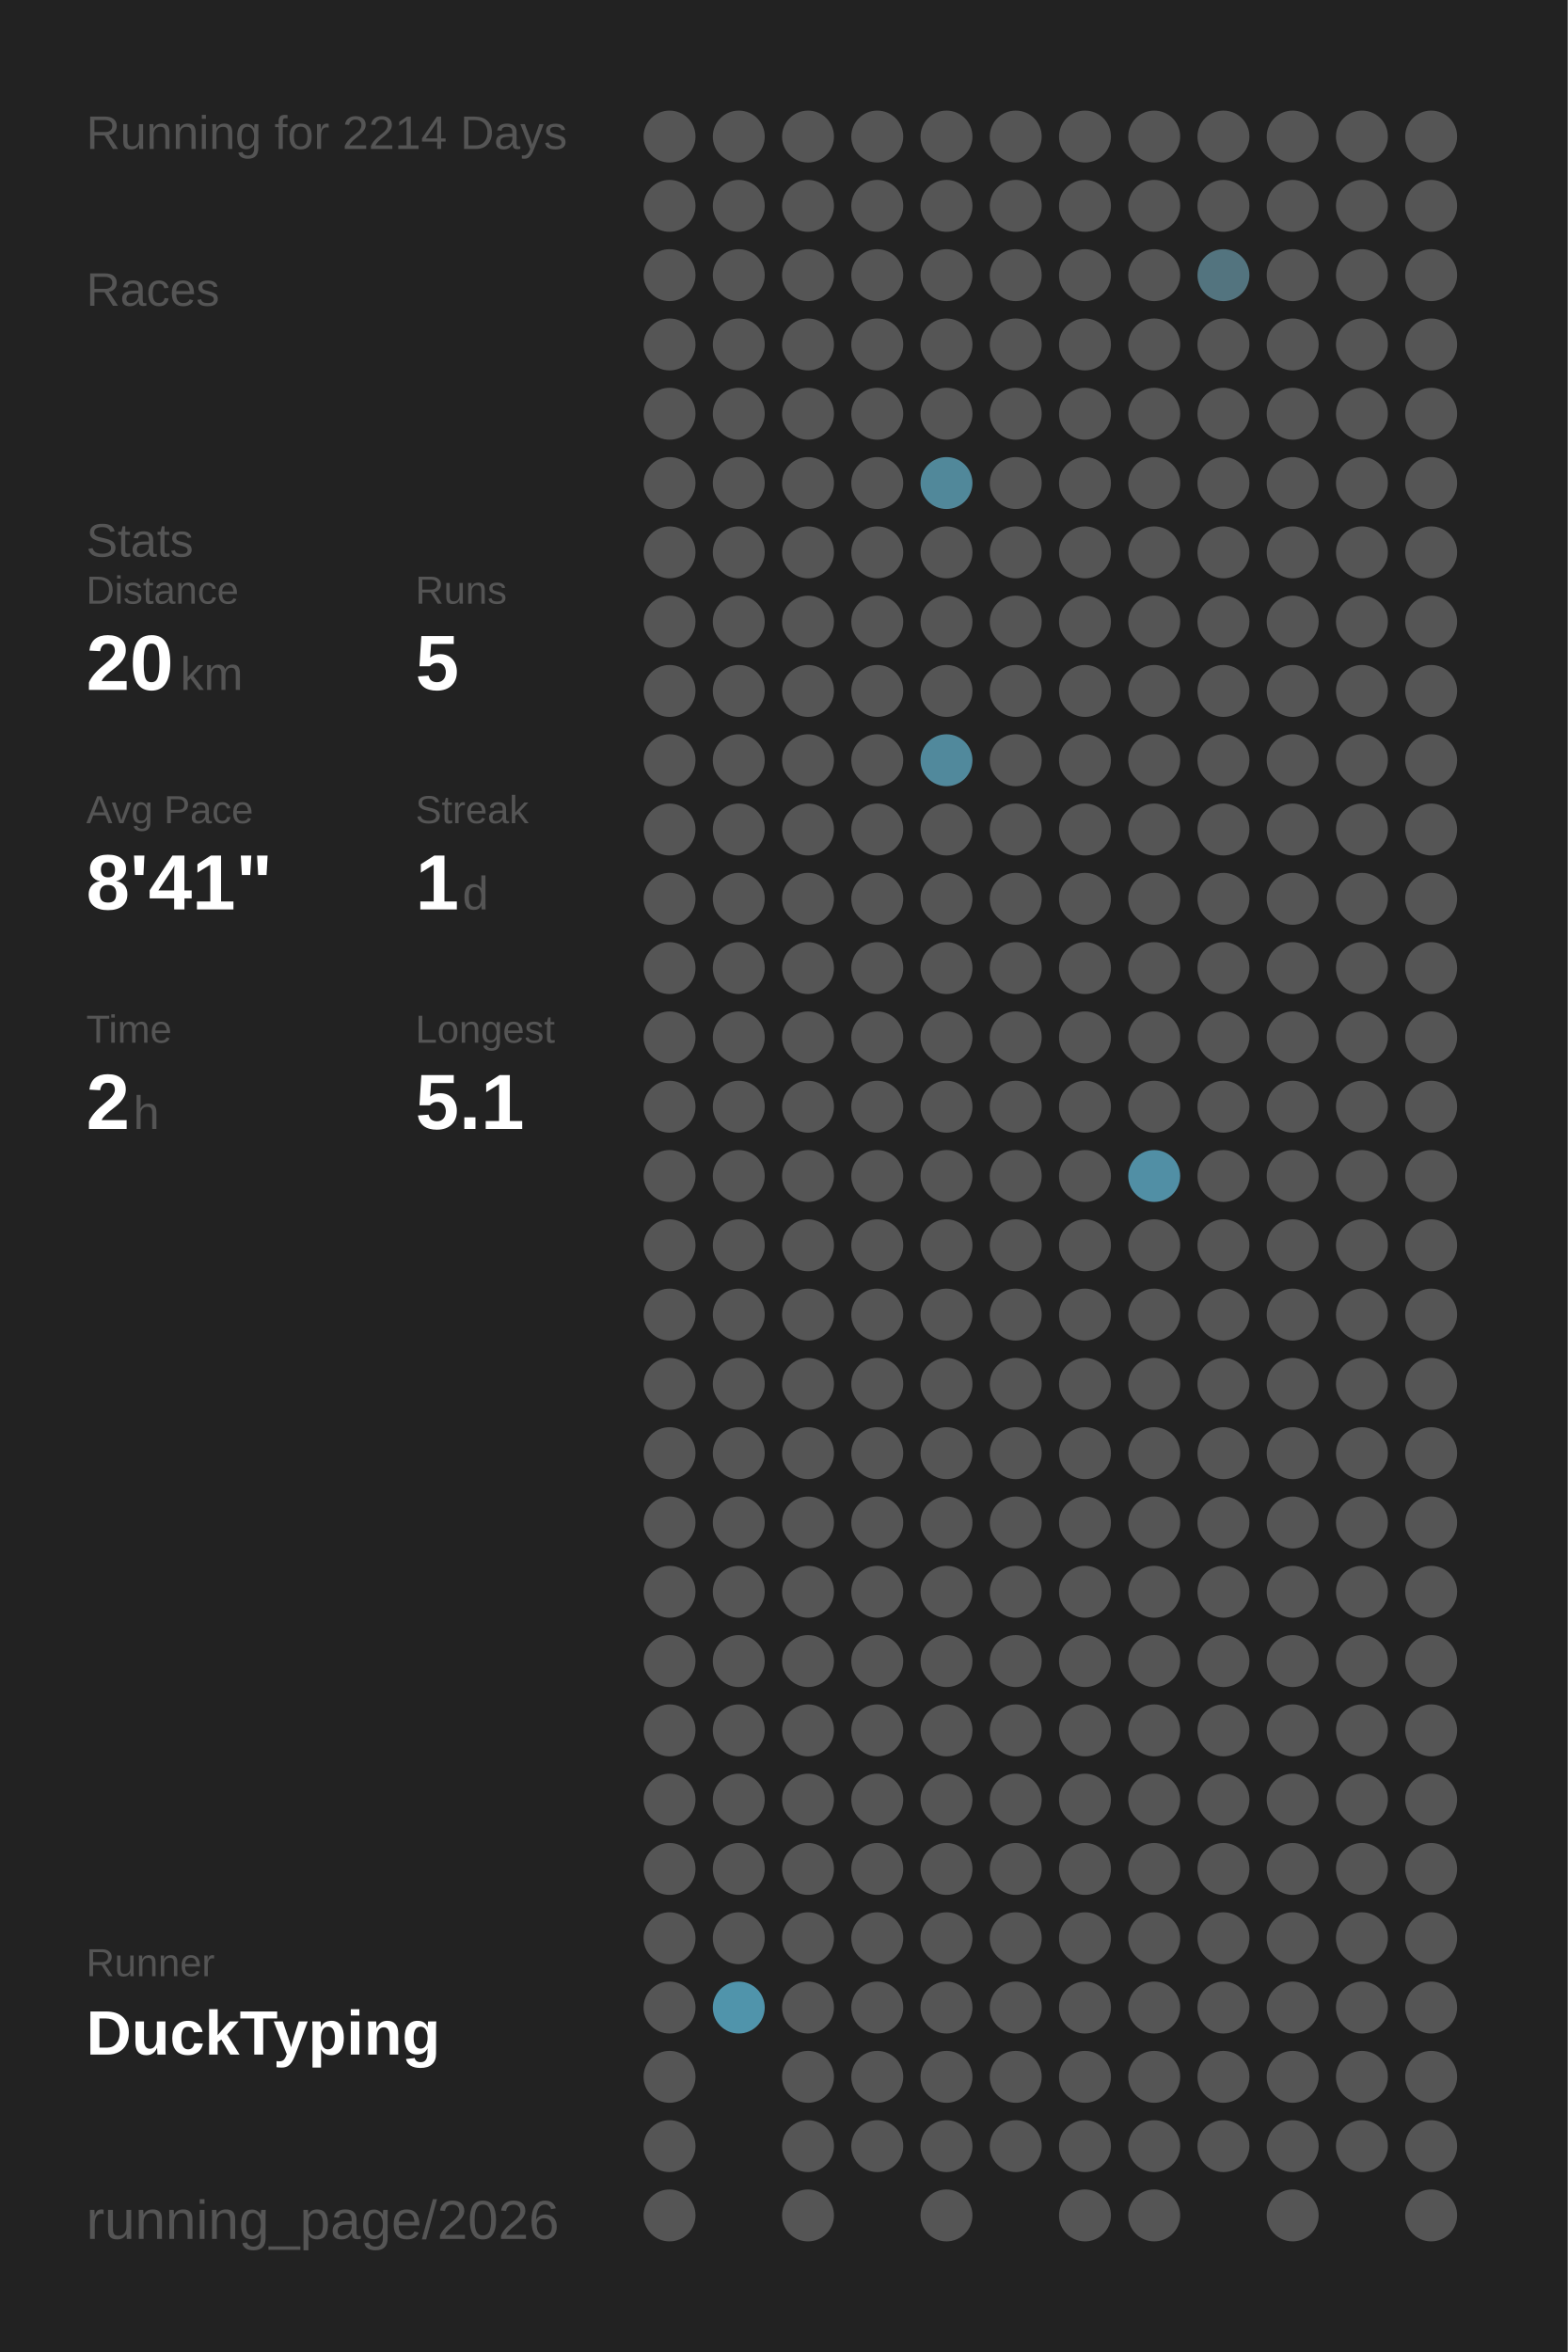
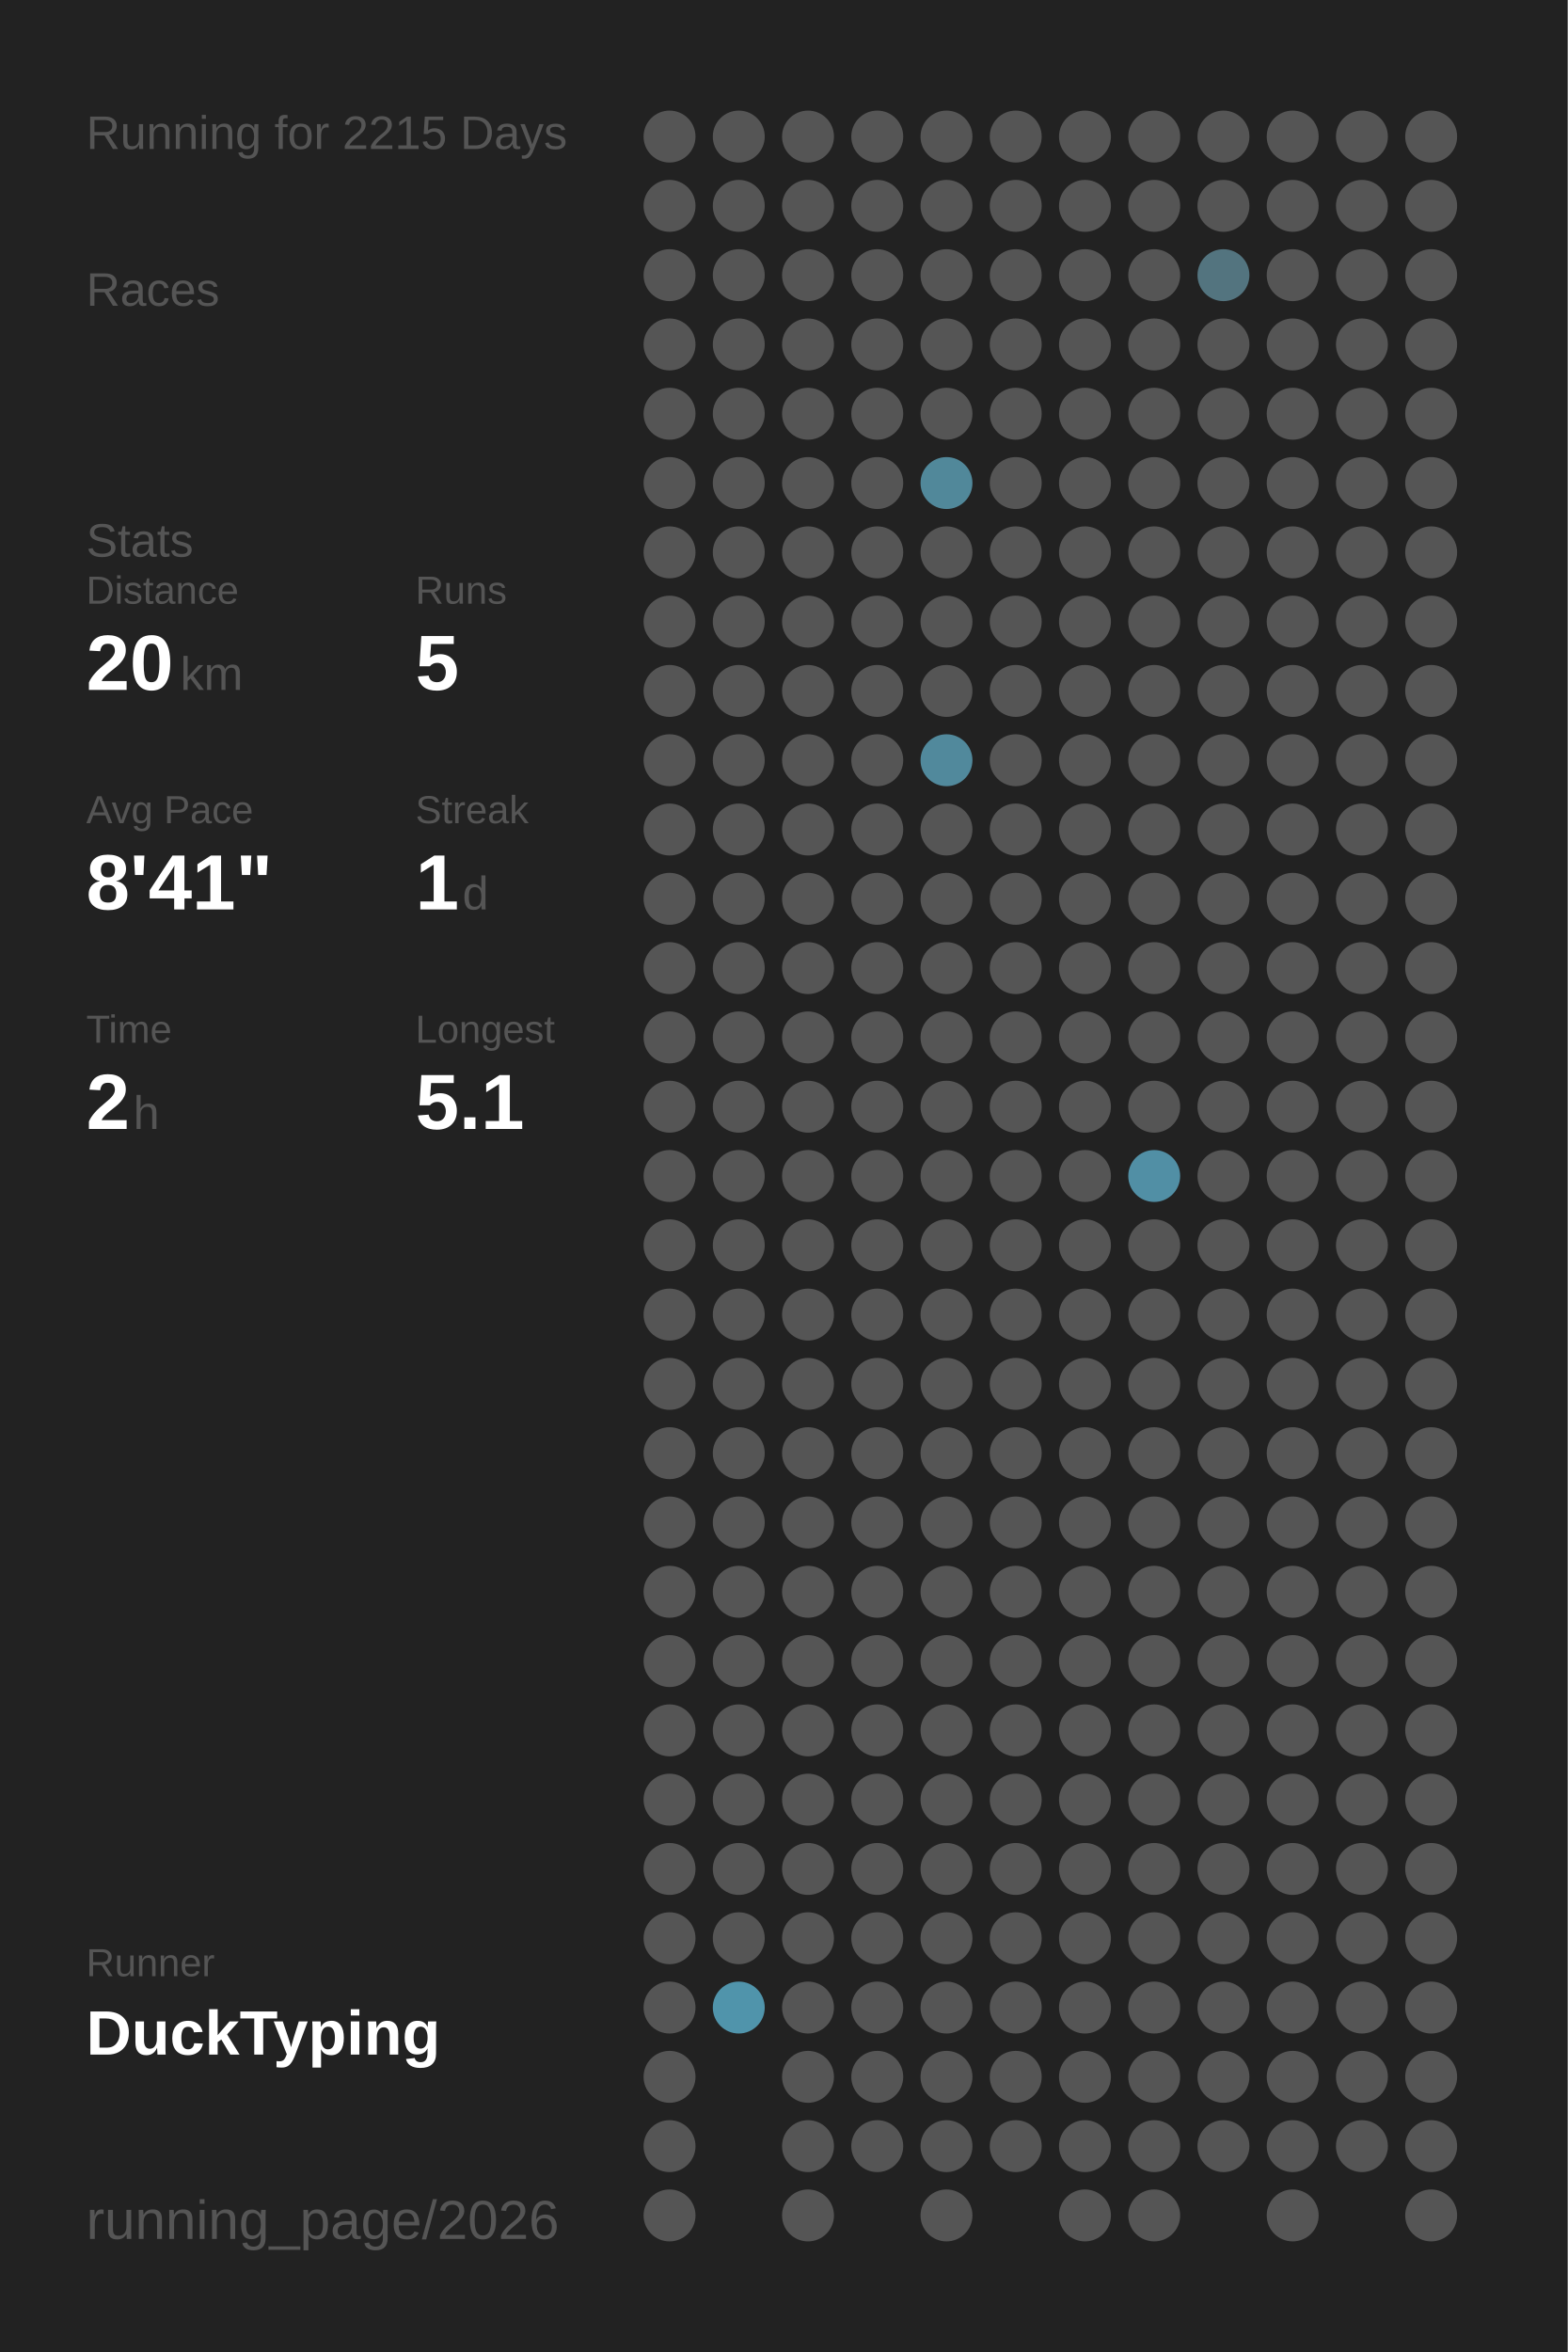
<svg xmlns="http://www.w3.org/2000/svg" baseProfile="full" height="300mm" version="1.1" viewBox="0,0,200,300" width="200mm">
  <defs />
  <rect fill="#222222" height="300" width="200" x="0" y="0" />
-   <text fill="#555555" style="font-size:6px; font-family:Arial;" x="11" y="19">Running for 2214 Days</text>
+   <text fill="#555555" style="font-size:6px; font-family:Arial;" x="11" y="19">Running for 2215 Days</text>
  <text fill="#555555" style="font-size:6px; font-family:Arial;" x="11" y="39">Races</text>
  <text fill="#555555" style="font-size:6px; font-family:Arial;" x="11" y="71">Stats</text>
  <text fill="#555555" style="font-size:5px; font-family:Arial;" x="11" y="77">Distance</text>
  <text fill="#FFFFFF" style="font-size:10px; font-family:Arial; font-weight:bold;" x="11" y="88">20</text>
  <text fill="#555555" style="font-size:6px; font-family:Arial;" x="23" y="88">km</text>
  <text fill="#555555" style="font-size:5px; font-family:Arial;" x="53" y="77">Runs</text>
  <text fill="#FFFFFF" style="font-size:10px; font-family:Arial; font-weight:bold;" x="53" y="88">5</text>
  <text fill="#555555" style="font-size:5px; font-family:Arial;" x="11" y="105">Avg Pace</text>
  <text fill="#FFFFFF" style="font-size:10px; font-family:Arial; font-weight:bold;" x="11" y="116">8'41"</text>
  <text fill="#555555" style="font-size:5px; font-family:Arial;" x="53" y="105">Streak</text>
  <text fill="#FFFFFF" style="font-size:10px; font-family:Arial; font-weight:bold;" x="53" y="116">1</text>
  <text fill="#555555" style="font-size:6px; font-family:Arial;" x="59" y="116">d</text>
  <text fill="#555555" style="font-size:5px; font-family:Arial;" x="11" y="133">Time</text>
  <text fill="#FFFFFF" style="font-size:10px; font-family:Arial; font-weight:bold;" x="11" y="144">2</text>
  <text fill="#555555" style="font-size:6px; font-family:Arial;" x="17" y="144">h</text>
  <text fill="#555555" style="font-size:5px; font-family:Arial;" x="53" y="133">Longest</text>
  <text fill="#FFFFFF" style="font-size:10px; font-family:Arial; font-weight:bold;" x="53" y="144">5.1</text>
  <text fill="#555555" style="font-size:5px; font-family:Arial;" x="11" y="252.065">Runner</text>
  <text fill="#FFFFFF" style="font-size:8px; font-family:Arial; font-weight:bold;" x="11" y="262.065">DuckTyping</text>
  <text fill="#555555" style="font-size:7px; font-family:Arial;" x="11" y="285.581">running_page/2026</text>
  <circle cx="85.417" cy="17.419" fill="#555555" r="3.312" />
  <circle cx="85.417" cy="26.258" fill="#555555" r="3.312" />
  <circle cx="85.417" cy="35.097" fill="#555555" r="3.312" />
  <circle cx="85.417" cy="43.935" fill="#555555" r="3.312" />
  <circle cx="85.417" cy="52.774" fill="#555555" r="3.312" />
  <circle cx="85.417" cy="61.613" fill="#555555" r="3.312" />
  <circle cx="85.417" cy="70.452" fill="#555555" r="3.312" />
  <circle cx="85.417" cy="79.29" fill="#555555" r="3.312" />
  <circle cx="85.417" cy="88.129" fill="#555555" r="3.312" />
  <circle cx="85.417" cy="96.968" fill="#555555" r="3.312" />
  <circle cx="85.417" cy="105.806" fill="#555555" r="3.312" />
  <circle cx="85.417" cy="114.645" fill="#555555" r="3.312" />
  <circle cx="85.417" cy="123.484" fill="#555555" r="3.312" />
  <circle cx="85.417" cy="132.323" fill="#555555" r="3.312" />
  <circle cx="85.417" cy="141.161" fill="#555555" r="3.312" />
  <circle cx="85.417" cy="150" fill="#555555" r="3.312" />
  <circle cx="85.417" cy="158.839" fill="#555555" r="3.312" />
  <circle cx="85.417" cy="167.677" fill="#555555" r="3.312" />
  <circle cx="85.417" cy="176.516" fill="#555555" r="3.312" />
  <circle cx="85.417" cy="185.355" fill="#555555" r="3.312" />
  <circle cx="85.417" cy="194.194" fill="#555555" r="3.312" />
  <circle cx="85.417" cy="203.032" fill="#555555" r="3.312" />
  <circle cx="85.417" cy="211.871" fill="#555555" r="3.312" />
  <circle cx="85.417" cy="220.71" fill="#555555" r="3.312" />
  <circle cx="85.417" cy="229.548" fill="#555555" r="3.312" />
  <circle cx="85.417" cy="238.387" fill="#555555" r="3.312" />
  <circle cx="85.417" cy="247.226" fill="#555555" r="3.312" />
  <circle cx="85.417" cy="256.065" fill="#555555" r="3.312" />
  <circle cx="85.417" cy="264.903" fill="#555555" r="3.312" />
  <circle cx="85.417" cy="273.742" fill="#555555" r="3.312" />
  <circle cx="85.417" cy="282.581" fill="#555555" r="3.312" />
  <circle cx="94.25" cy="17.419" fill="#555555" r="3.312" />
  <circle cx="94.25" cy="26.258" fill="#555555" r="3.312" />
  <circle cx="94.25" cy="35.097" fill="#555555" r="3.312" />
  <circle cx="94.25" cy="43.935" fill="#555555" r="3.312" />
  <circle cx="94.25" cy="52.774" fill="#555555" r="3.312" />
  <circle cx="94.25" cy="61.613" fill="#555555" r="3.312" />
  <circle cx="94.25" cy="70.452" fill="#555555" r="3.312" />
  <circle cx="94.25" cy="79.29" fill="#555555" r="3.312" />
  <circle cx="94.25" cy="88.129" fill="#555555" r="3.312" />
  <circle cx="94.25" cy="96.968" fill="#555555" r="3.312" />
  <circle cx="94.25" cy="105.806" fill="#555555" r="3.312" />
  <circle cx="94.25" cy="114.645" fill="#555555" r="3.312" />
  <circle cx="94.25" cy="123.484" fill="#555555" r="3.312" />
  <circle cx="94.25" cy="132.323" fill="#555555" r="3.312" />
  <circle cx="94.25" cy="141.161" fill="#555555" r="3.312" />
  <circle cx="94.25" cy="150" fill="#555555" r="3.312" />
  <circle cx="94.25" cy="158.839" fill="#555555" r="3.312" />
  <circle cx="94.25" cy="167.677" fill="#555555" r="3.312" />
  <circle cx="94.25" cy="176.516" fill="#555555" r="3.312" />
  <circle cx="94.25" cy="185.355" fill="#555555" r="3.312" />
  <circle cx="94.25" cy="194.194" fill="#555555" r="3.312" />
  <circle cx="94.25" cy="203.032" fill="#555555" r="3.312" />
  <circle cx="94.25" cy="211.871" fill="#555555" r="3.312" />
  <circle cx="94.25" cy="220.71" fill="#555555" r="3.312" />
  <circle cx="94.25" cy="229.548" fill="#555555" r="3.312" />
  <circle cx="94.25" cy="238.387" fill="#555555" r="3.312" />
  <circle cx="94.25" cy="247.226" fill="#555555" r="3.312" />
  <circle cx="94.25" cy="256.065" fill="#5094ab" r="3.312" />
  <circle cx="103.083" cy="17.419" fill="#555555" r="3.312" />
  <circle cx="103.083" cy="26.258" fill="#555555" r="3.312" />
  <circle cx="103.083" cy="35.097" fill="#555555" r="3.312" />
  <circle cx="103.083" cy="43.935" fill="#555555" r="3.312" />
  <circle cx="103.083" cy="52.774" fill="#555555" r="3.312" />
  <circle cx="103.083" cy="61.613" fill="#555555" r="3.312" />
  <circle cx="103.083" cy="70.452" fill="#555555" r="3.312" />
  <circle cx="103.083" cy="79.29" fill="#555555" r="3.312" />
  <circle cx="103.083" cy="88.129" fill="#555555" r="3.312" />
  <circle cx="103.083" cy="96.968" fill="#555555" r="3.312" />
  <circle cx="103.083" cy="105.806" fill="#555555" r="3.312" />
  <circle cx="103.083" cy="114.645" fill="#555555" r="3.312" />
  <circle cx="103.083" cy="123.484" fill="#555555" r="3.312" />
  <circle cx="103.083" cy="132.323" fill="#555555" r="3.312" />
  <circle cx="103.083" cy="141.161" fill="#555555" r="3.312" />
  <circle cx="103.083" cy="150" fill="#555555" r="3.312" />
  <circle cx="103.083" cy="158.839" fill="#555555" r="3.312" />
  <circle cx="103.083" cy="167.677" fill="#555555" r="3.312" />
  <circle cx="103.083" cy="176.516" fill="#555555" r="3.312" />
  <circle cx="103.083" cy="185.355" fill="#555555" r="3.312" />
  <circle cx="103.083" cy="194.194" fill="#555555" r="3.312" />
  <circle cx="103.083" cy="203.032" fill="#555555" r="3.312" />
  <circle cx="103.083" cy="211.871" fill="#555555" r="3.312" />
  <circle cx="103.083" cy="220.71" fill="#555555" r="3.312" />
  <circle cx="103.083" cy="229.548" fill="#555555" r="3.312" />
  <circle cx="103.083" cy="238.387" fill="#555555" r="3.312" />
  <circle cx="103.083" cy="247.226" fill="#555555" r="3.312" />
  <circle cx="103.083" cy="256.065" fill="#555555" r="3.312" />
  <circle cx="103.083" cy="264.903" fill="#555555" r="3.312" />
  <circle cx="103.083" cy="273.742" fill="#555555" r="3.312" />
  <circle cx="103.083" cy="282.581" fill="#555555" r="3.312" />
  <circle cx="111.917" cy="17.419" fill="#555555" r="3.312" />
  <circle cx="111.917" cy="26.258" fill="#555555" r="3.312" />
  <circle cx="111.917" cy="35.097" fill="#555555" r="3.312" />
  <circle cx="111.917" cy="43.935" fill="#555555" r="3.312" />
  <circle cx="111.917" cy="52.774" fill="#555555" r="3.312" />
  <circle cx="111.917" cy="61.613" fill="#555555" r="3.312" />
  <circle cx="111.917" cy="70.452" fill="#555555" r="3.312" />
  <circle cx="111.917" cy="79.29" fill="#555555" r="3.312" />
  <circle cx="111.917" cy="88.129" fill="#555555" r="3.312" />
  <circle cx="111.917" cy="96.968" fill="#555555" r="3.312" />
  <circle cx="111.917" cy="105.806" fill="#555555" r="3.312" />
  <circle cx="111.917" cy="114.645" fill="#555555" r="3.312" />
  <circle cx="111.917" cy="123.484" fill="#555555" r="3.312" />
  <circle cx="111.917" cy="132.323" fill="#555555" r="3.312" />
  <circle cx="111.917" cy="141.161" fill="#555555" r="3.312" />
  <circle cx="111.917" cy="150" fill="#555555" r="3.312" />
  <circle cx="111.917" cy="158.839" fill="#555555" r="3.312" />
  <circle cx="111.917" cy="167.677" fill="#555555" r="3.312" />
  <circle cx="111.917" cy="176.516" fill="#555555" r="3.312" />
  <circle cx="111.917" cy="185.355" fill="#555555" r="3.312" />
  <circle cx="111.917" cy="194.194" fill="#555555" r="3.312" />
  <circle cx="111.917" cy="203.032" fill="#555555" r="3.312" />
  <circle cx="111.917" cy="211.871" fill="#555555" r="3.312" />
  <circle cx="111.917" cy="220.71" fill="#555555" r="3.312" />
  <circle cx="111.917" cy="229.548" fill="#555555" r="3.312" />
  <circle cx="111.917" cy="238.387" fill="#555555" r="3.312" />
  <circle cx="111.917" cy="247.226" fill="#555555" r="3.312" />
  <circle cx="111.917" cy="256.065" fill="#555555" r="3.312" />
  <circle cx="111.917" cy="264.903" fill="#555555" r="3.312" />
  <circle cx="111.917" cy="273.742" fill="#555555" r="3.312" />
  <circle cx="120.75" cy="17.419" fill="#555555" r="3.312" />
  <circle cx="120.75" cy="26.258" fill="#555555" r="3.312" />
  <circle cx="120.75" cy="35.097" fill="#555555" r="3.312" />
  <circle cx="120.75" cy="43.935" fill="#555555" r="3.312" />
  <circle cx="120.75" cy="52.774" fill="#555555" r="3.312" />
  <circle cx="120.75" cy="61.613" fill="#51889a" r="3.312" />
  <circle cx="120.75" cy="70.452" fill="#555555" r="3.312" />
  <circle cx="120.75" cy="79.29" fill="#555555" r="3.312" />
  <circle cx="120.75" cy="88.129" fill="#555555" r="3.312" />
  <circle cx="120.75" cy="96.968" fill="#51899c" r="3.312" />
  <circle cx="120.75" cy="105.806" fill="#555555" r="3.312" />
  <circle cx="120.75" cy="114.645" fill="#555555" r="3.312" />
  <circle cx="120.75" cy="123.484" fill="#555555" r="3.312" />
  <circle cx="120.75" cy="132.323" fill="#555555" r="3.312" />
  <circle cx="120.75" cy="141.161" fill="#555555" r="3.312" />
  <circle cx="120.75" cy="150" fill="#555555" r="3.312" />
  <circle cx="120.75" cy="158.839" fill="#555555" r="3.312" />
  <circle cx="120.75" cy="167.677" fill="#555555" r="3.312" />
  <circle cx="120.75" cy="176.516" fill="#555555" r="3.312" />
  <circle cx="120.75" cy="185.355" fill="#555555" r="3.312" />
  <circle cx="120.75" cy="194.194" fill="#555555" r="3.312" />
  <circle cx="120.75" cy="203.032" fill="#555555" r="3.312" />
  <circle cx="120.75" cy="211.871" fill="#555555" r="3.312" />
  <circle cx="120.75" cy="220.71" fill="#555555" r="3.312" />
  <circle cx="120.75" cy="229.548" fill="#555555" r="3.312" />
  <circle cx="120.75" cy="238.387" fill="#555555" r="3.312" />
  <circle cx="120.75" cy="247.226" fill="#555555" r="3.312" />
  <circle cx="120.75" cy="256.065" fill="#555555" r="3.312" />
  <circle cx="120.75" cy="264.903" fill="#555555" r="3.312" />
  <circle cx="120.75" cy="273.742" fill="#555555" r="3.312" />
  <circle cx="120.75" cy="282.581" fill="#555555" r="3.312" />
  <circle cx="129.583" cy="17.419" fill="#555555" r="3.312" />
  <circle cx="129.583" cy="26.258" fill="#555555" r="3.312" />
  <circle cx="129.583" cy="35.097" fill="#555555" r="3.312" />
  <circle cx="129.583" cy="43.935" fill="#555555" r="3.312" />
  <circle cx="129.583" cy="52.774" fill="#555555" r="3.312" />
  <circle cx="129.583" cy="61.613" fill="#555555" r="3.312" />
  <circle cx="129.583" cy="70.452" fill="#555555" r="3.312" />
  <circle cx="129.583" cy="79.29" fill="#555555" r="3.312" />
  <circle cx="129.583" cy="88.129" fill="#555555" r="3.312" />
  <circle cx="129.583" cy="96.968" fill="#555555" r="3.312" />
  <circle cx="129.583" cy="105.806" fill="#555555" r="3.312" />
  <circle cx="129.583" cy="114.645" fill="#555555" r="3.312" />
  <circle cx="129.583" cy="123.484" fill="#555555" r="3.312" />
  <circle cx="129.583" cy="132.323" fill="#555555" r="3.312" />
  <circle cx="129.583" cy="141.161" fill="#555555" r="3.312" />
  <circle cx="129.583" cy="150" fill="#555555" r="3.312" />
  <circle cx="129.583" cy="158.839" fill="#555555" r="3.312" />
  <circle cx="129.583" cy="167.677" fill="#555555" r="3.312" />
  <circle cx="129.583" cy="176.516" fill="#555555" r="3.312" />
  <circle cx="129.583" cy="185.355" fill="#555555" r="3.312" />
  <circle cx="129.583" cy="194.194" fill="#555555" r="3.312" />
  <circle cx="129.583" cy="203.032" fill="#555555" r="3.312" />
  <circle cx="129.583" cy="211.871" fill="#555555" r="3.312" />
  <circle cx="129.583" cy="220.71" fill="#555555" r="3.312" />
  <circle cx="129.583" cy="229.548" fill="#555555" r="3.312" />
  <circle cx="129.583" cy="238.387" fill="#555555" r="3.312" />
  <circle cx="129.583" cy="247.226" fill="#555555" r="3.312" />
  <circle cx="129.583" cy="256.065" fill="#555555" r="3.312" />
  <circle cx="129.583" cy="264.903" fill="#555555" r="3.312" />
  <circle cx="129.583" cy="273.742" fill="#555555" r="3.312" />
  <circle cx="138.417" cy="17.419" fill="#555555" r="3.312" />
  <circle cx="138.417" cy="26.258" fill="#555555" r="3.312" />
  <circle cx="138.417" cy="35.097" fill="#555555" r="3.312" />
  <circle cx="138.417" cy="43.935" fill="#555555" r="3.312" />
  <circle cx="138.417" cy="52.774" fill="#555555" r="3.312" />
  <circle cx="138.417" cy="61.613" fill="#555555" r="3.312" />
  <circle cx="138.417" cy="70.452" fill="#555555" r="3.312" />
  <circle cx="138.417" cy="79.29" fill="#555555" r="3.312" />
  <circle cx="138.417" cy="88.129" fill="#555555" r="3.312" />
  <circle cx="138.417" cy="96.968" fill="#555555" r="3.312" />
  <circle cx="138.417" cy="105.806" fill="#555555" r="3.312" />
  <circle cx="138.417" cy="114.645" fill="#555555" r="3.312" />
  <circle cx="138.417" cy="123.484" fill="#555555" r="3.312" />
  <circle cx="138.417" cy="132.323" fill="#555555" r="3.312" />
  <circle cx="138.417" cy="141.161" fill="#555555" r="3.312" />
  <circle cx="138.417" cy="150" fill="#555555" r="3.312" />
  <circle cx="138.417" cy="158.839" fill="#555555" r="3.312" />
  <circle cx="138.417" cy="167.677" fill="#555555" r="3.312" />
  <circle cx="138.417" cy="176.516" fill="#555555" r="3.312" />
  <circle cx="138.417" cy="185.355" fill="#555555" r="3.312" />
  <circle cx="138.417" cy="194.194" fill="#555555" r="3.312" />
  <circle cx="138.417" cy="203.032" fill="#555555" r="3.312" />
  <circle cx="138.417" cy="211.871" fill="#555555" r="3.312" />
  <circle cx="138.417" cy="220.71" fill="#555555" r="3.312" />
  <circle cx="138.417" cy="229.548" fill="#555555" r="3.312" />
  <circle cx="138.417" cy="238.387" fill="#555555" r="3.312" />
  <circle cx="138.417" cy="247.226" fill="#555555" r="3.312" />
  <circle cx="138.417" cy="256.065" fill="#555555" r="3.312" />
  <circle cx="138.417" cy="264.903" fill="#555555" r="3.312" />
  <circle cx="138.417" cy="273.742" fill="#555555" r="3.312" />
  <circle cx="138.417" cy="282.581" fill="#555555" r="3.312" />
  <circle cx="147.25" cy="17.419" fill="#555555" r="3.312" />
  <circle cx="147.25" cy="26.258" fill="#555555" r="3.312" />
  <circle cx="147.25" cy="35.097" fill="#555555" r="3.312" />
  <circle cx="147.25" cy="43.935" fill="#555555" r="3.312" />
  <circle cx="147.25" cy="52.774" fill="#555555" r="3.312" />
  <circle cx="147.25" cy="61.613" fill="#555555" r="3.312" />
  <circle cx="147.25" cy="70.452" fill="#555555" r="3.312" />
  <circle cx="147.25" cy="79.29" fill="#555555" r="3.312" />
  <circle cx="147.25" cy="88.129" fill="#555555" r="3.312" />
  <circle cx="147.25" cy="96.968" fill="#555555" r="3.312" />
  <circle cx="147.25" cy="105.806" fill="#555555" r="3.312" />
  <circle cx="147.25" cy="114.645" fill="#555555" r="3.312" />
  <circle cx="147.25" cy="123.484" fill="#555555" r="3.312" />
  <circle cx="147.25" cy="132.323" fill="#555555" r="3.312" />
  <circle cx="147.25" cy="141.161" fill="#555555" r="3.312" />
  <circle cx="147.25" cy="150" fill="#518fa5" r="3.312" />
  <circle cx="147.25" cy="158.839" fill="#555555" r="3.312" />
  <circle cx="147.25" cy="167.677" fill="#555555" r="3.312" />
  <circle cx="147.25" cy="176.516" fill="#555555" r="3.312" />
  <circle cx="147.25" cy="185.355" fill="#555555" r="3.312" />
  <circle cx="147.25" cy="194.194" fill="#555555" r="3.312" />
  <circle cx="147.25" cy="203.032" fill="#555555" r="3.312" />
  <circle cx="147.25" cy="211.871" fill="#555555" r="3.312" />
  <circle cx="147.25" cy="220.71" fill="#555555" r="3.312" />
  <circle cx="147.25" cy="229.548" fill="#555555" r="3.312" />
  <circle cx="147.25" cy="238.387" fill="#555555" r="3.312" />
  <circle cx="147.25" cy="247.226" fill="#555555" r="3.312" />
  <circle cx="147.25" cy="256.065" fill="#555555" r="3.312" />
  <circle cx="147.25" cy="264.903" fill="#555555" r="3.312" />
  <circle cx="147.25" cy="273.742" fill="#555555" r="3.312" />
  <circle cx="147.25" cy="282.581" fill="#555555" r="3.312" />
  <circle cx="156.083" cy="17.419" fill="#555555" r="3.312" />
  <circle cx="156.083" cy="26.258" fill="#555555" r="3.312" />
  <circle cx="156.083" cy="35.097" fill="#53747f" r="3.312" />
  <circle cx="156.083" cy="43.935" fill="#555555" r="3.312" />
  <circle cx="156.083" cy="52.774" fill="#555555" r="3.312" />
  <circle cx="156.083" cy="61.613" fill="#555555" r="3.312" />
  <circle cx="156.083" cy="70.452" fill="#555555" r="3.312" />
  <circle cx="156.083" cy="79.29" fill="#555555" r="3.312" />
  <circle cx="156.083" cy="88.129" fill="#555555" r="3.312" />
  <circle cx="156.083" cy="96.968" fill="#555555" r="3.312" />
  <circle cx="156.083" cy="105.806" fill="#555555" r="3.312" />
  <circle cx="156.083" cy="114.645" fill="#555555" r="3.312" />
  <circle cx="156.083" cy="123.484" fill="#555555" r="3.312" />
  <circle cx="156.083" cy="132.323" fill="#555555" r="3.312" />
  <circle cx="156.083" cy="141.161" fill="#555555" r="3.312" />
  <circle cx="156.083" cy="150" fill="#555555" r="3.312" />
  <circle cx="156.083" cy="158.839" fill="#555555" r="3.312" />
  <circle cx="156.083" cy="167.677" fill="#555555" r="3.312" />
  <circle cx="156.083" cy="176.516" fill="#555555" r="3.312" />
  <circle cx="156.083" cy="185.355" fill="#555555" r="3.312" />
  <circle cx="156.083" cy="194.194" fill="#555555" r="3.312" />
  <circle cx="156.083" cy="203.032" fill="#555555" r="3.312" />
  <circle cx="156.083" cy="211.871" fill="#555555" r="3.312" />
  <circle cx="156.083" cy="220.71" fill="#555555" r="3.312" />
  <circle cx="156.083" cy="229.548" fill="#555555" r="3.312" />
  <circle cx="156.083" cy="238.387" fill="#555555" r="3.312" />
  <circle cx="156.083" cy="247.226" fill="#555555" r="3.312" />
  <circle cx="156.083" cy="256.065" fill="#555555" r="3.312" />
  <circle cx="156.083" cy="264.903" fill="#555555" r="3.312" />
  <circle cx="156.083" cy="273.742" fill="#555555" r="3.312" />
  <circle cx="164.917" cy="17.419" fill="#555555" r="3.312" />
  <circle cx="164.917" cy="26.258" fill="#555555" r="3.312" />
  <circle cx="164.917" cy="35.097" fill="#555555" r="3.312" />
  <circle cx="164.917" cy="43.935" fill="#555555" r="3.312" />
  <circle cx="164.917" cy="52.774" fill="#555555" r="3.312" />
  <circle cx="164.917" cy="61.613" fill="#555555" r="3.312" />
  <circle cx="164.917" cy="70.452" fill="#555555" r="3.312" />
  <circle cx="164.917" cy="79.29" fill="#555555" r="3.312" />
  <circle cx="164.917" cy="88.129" fill="#555555" r="3.312" />
  <circle cx="164.917" cy="96.968" fill="#555555" r="3.312" />
  <circle cx="164.917" cy="105.806" fill="#555555" r="3.312" />
  <circle cx="164.917" cy="114.645" fill="#555555" r="3.312" />
  <circle cx="164.917" cy="123.484" fill="#555555" r="3.312" />
  <circle cx="164.917" cy="132.323" fill="#555555" r="3.312" />
  <circle cx="164.917" cy="141.161" fill="#555555" r="3.312" />
  <circle cx="164.917" cy="150" fill="#555555" r="3.312" />
  <circle cx="164.917" cy="158.839" fill="#555555" r="3.312" />
  <circle cx="164.917" cy="167.677" fill="#555555" r="3.312" />
  <circle cx="164.917" cy="176.516" fill="#555555" r="3.312" />
  <circle cx="164.917" cy="185.355" fill="#555555" r="3.312" />
  <circle cx="164.917" cy="194.194" fill="#555555" r="3.312" />
  <circle cx="164.917" cy="203.032" fill="#555555" r="3.312" />
  <circle cx="164.917" cy="211.871" fill="#555555" r="3.312" />
  <circle cx="164.917" cy="220.71" fill="#555555" r="3.312" />
  <circle cx="164.917" cy="229.548" fill="#555555" r="3.312" />
  <circle cx="164.917" cy="238.387" fill="#555555" r="3.312" />
  <circle cx="164.917" cy="247.226" fill="#555555" r="3.312" />
  <circle cx="164.917" cy="256.065" fill="#555555" r="3.312" />
  <circle cx="164.917" cy="264.903" fill="#555555" r="3.312" />
  <circle cx="164.917" cy="273.742" fill="#555555" r="3.312" />
  <circle cx="164.917" cy="282.581" fill="#555555" r="3.312" />
  <circle cx="173.75" cy="17.419" fill="#555555" r="3.312" />
  <circle cx="173.75" cy="26.258" fill="#555555" r="3.312" />
  <circle cx="173.75" cy="35.097" fill="#555555" r="3.312" />
  <circle cx="173.75" cy="43.935" fill="#555555" r="3.312" />
  <circle cx="173.75" cy="52.774" fill="#555555" r="3.312" />
  <circle cx="173.75" cy="61.613" fill="#555555" r="3.312" />
  <circle cx="173.75" cy="70.452" fill="#555555" r="3.312" />
  <circle cx="173.75" cy="79.29" fill="#555555" r="3.312" />
  <circle cx="173.75" cy="88.129" fill="#555555" r="3.312" />
  <circle cx="173.75" cy="96.968" fill="#555555" r="3.312" />
  <circle cx="173.75" cy="105.806" fill="#555555" r="3.312" />
  <circle cx="173.75" cy="114.645" fill="#555555" r="3.312" />
  <circle cx="173.75" cy="123.484" fill="#555555" r="3.312" />
  <circle cx="173.75" cy="132.323" fill="#555555" r="3.312" />
  <circle cx="173.75" cy="141.161" fill="#555555" r="3.312" />
  <circle cx="173.75" cy="150" fill="#555555" r="3.312" />
  <circle cx="173.75" cy="158.839" fill="#555555" r="3.312" />
  <circle cx="173.75" cy="167.677" fill="#555555" r="3.312" />
  <circle cx="173.75" cy="176.516" fill="#555555" r="3.312" />
  <circle cx="173.75" cy="185.355" fill="#555555" r="3.312" />
  <circle cx="173.75" cy="194.194" fill="#555555" r="3.312" />
  <circle cx="173.75" cy="203.032" fill="#555555" r="3.312" />
  <circle cx="173.75" cy="211.871" fill="#555555" r="3.312" />
  <circle cx="173.75" cy="220.71" fill="#555555" r="3.312" />
  <circle cx="173.75" cy="229.548" fill="#555555" r="3.312" />
  <circle cx="173.75" cy="238.387" fill="#555555" r="3.312" />
  <circle cx="173.75" cy="247.226" fill="#555555" r="3.312" />
  <circle cx="173.75" cy="256.065" fill="#555555" r="3.312" />
  <circle cx="173.75" cy="264.903" fill="#555555" r="3.312" />
  <circle cx="173.75" cy="273.742" fill="#555555" r="3.312" />
  <circle cx="182.583" cy="17.419" fill="#555555" r="3.312" />
  <circle cx="182.583" cy="26.258" fill="#555555" r="3.312" />
  <circle cx="182.583" cy="35.097" fill="#555555" r="3.312" />
  <circle cx="182.583" cy="43.935" fill="#555555" r="3.312" />
  <circle cx="182.583" cy="52.774" fill="#555555" r="3.312" />
  <circle cx="182.583" cy="61.613" fill="#555555" r="3.312" />
  <circle cx="182.583" cy="70.452" fill="#555555" r="3.312" />
  <circle cx="182.583" cy="79.29" fill="#555555" r="3.312" />
  <circle cx="182.583" cy="88.129" fill="#555555" r="3.312" />
  <circle cx="182.583" cy="96.968" fill="#555555" r="3.312" />
  <circle cx="182.583" cy="105.806" fill="#555555" r="3.312" />
  <circle cx="182.583" cy="114.645" fill="#555555" r="3.312" />
  <circle cx="182.583" cy="123.484" fill="#555555" r="3.312" />
  <circle cx="182.583" cy="132.323" fill="#555555" r="3.312" />
  <circle cx="182.583" cy="141.161" fill="#555555" r="3.312" />
  <circle cx="182.583" cy="150" fill="#555555" r="3.312" />
  <circle cx="182.583" cy="158.839" fill="#555555" r="3.312" />
  <circle cx="182.583" cy="167.677" fill="#555555" r="3.312" />
  <circle cx="182.583" cy="176.516" fill="#555555" r="3.312" />
  <circle cx="182.583" cy="185.355" fill="#555555" r="3.312" />
  <circle cx="182.583" cy="194.194" fill="#555555" r="3.312" />
  <circle cx="182.583" cy="203.032" fill="#555555" r="3.312" />
  <circle cx="182.583" cy="211.871" fill="#555555" r="3.312" />
  <circle cx="182.583" cy="220.71" fill="#555555" r="3.312" />
  <circle cx="182.583" cy="229.548" fill="#555555" r="3.312" />
  <circle cx="182.583" cy="238.387" fill="#555555" r="3.312" />
  <circle cx="182.583" cy="247.226" fill="#555555" r="3.312" />
  <circle cx="182.583" cy="256.065" fill="#555555" r="3.312" />
  <circle cx="182.583" cy="264.903" fill="#555555" r="3.312" />
  <circle cx="182.583" cy="273.742" fill="#555555" r="3.312" />
  <circle cx="182.583" cy="282.581" fill="#555555" r="3.312" />
</svg>
